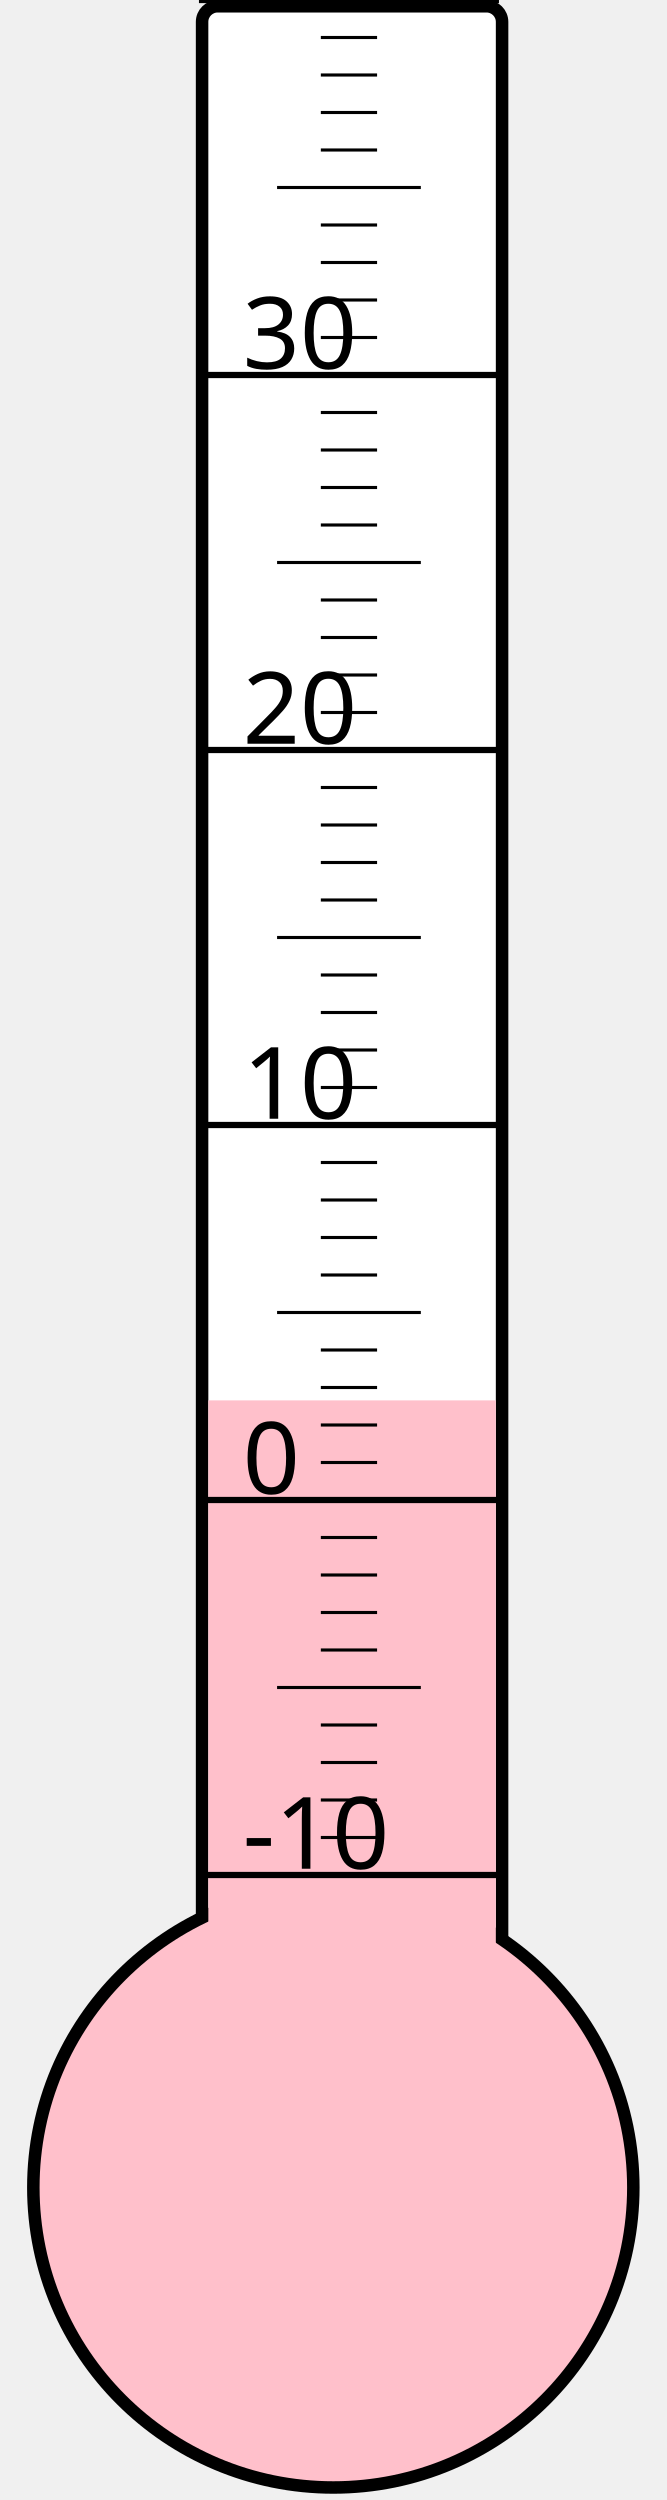
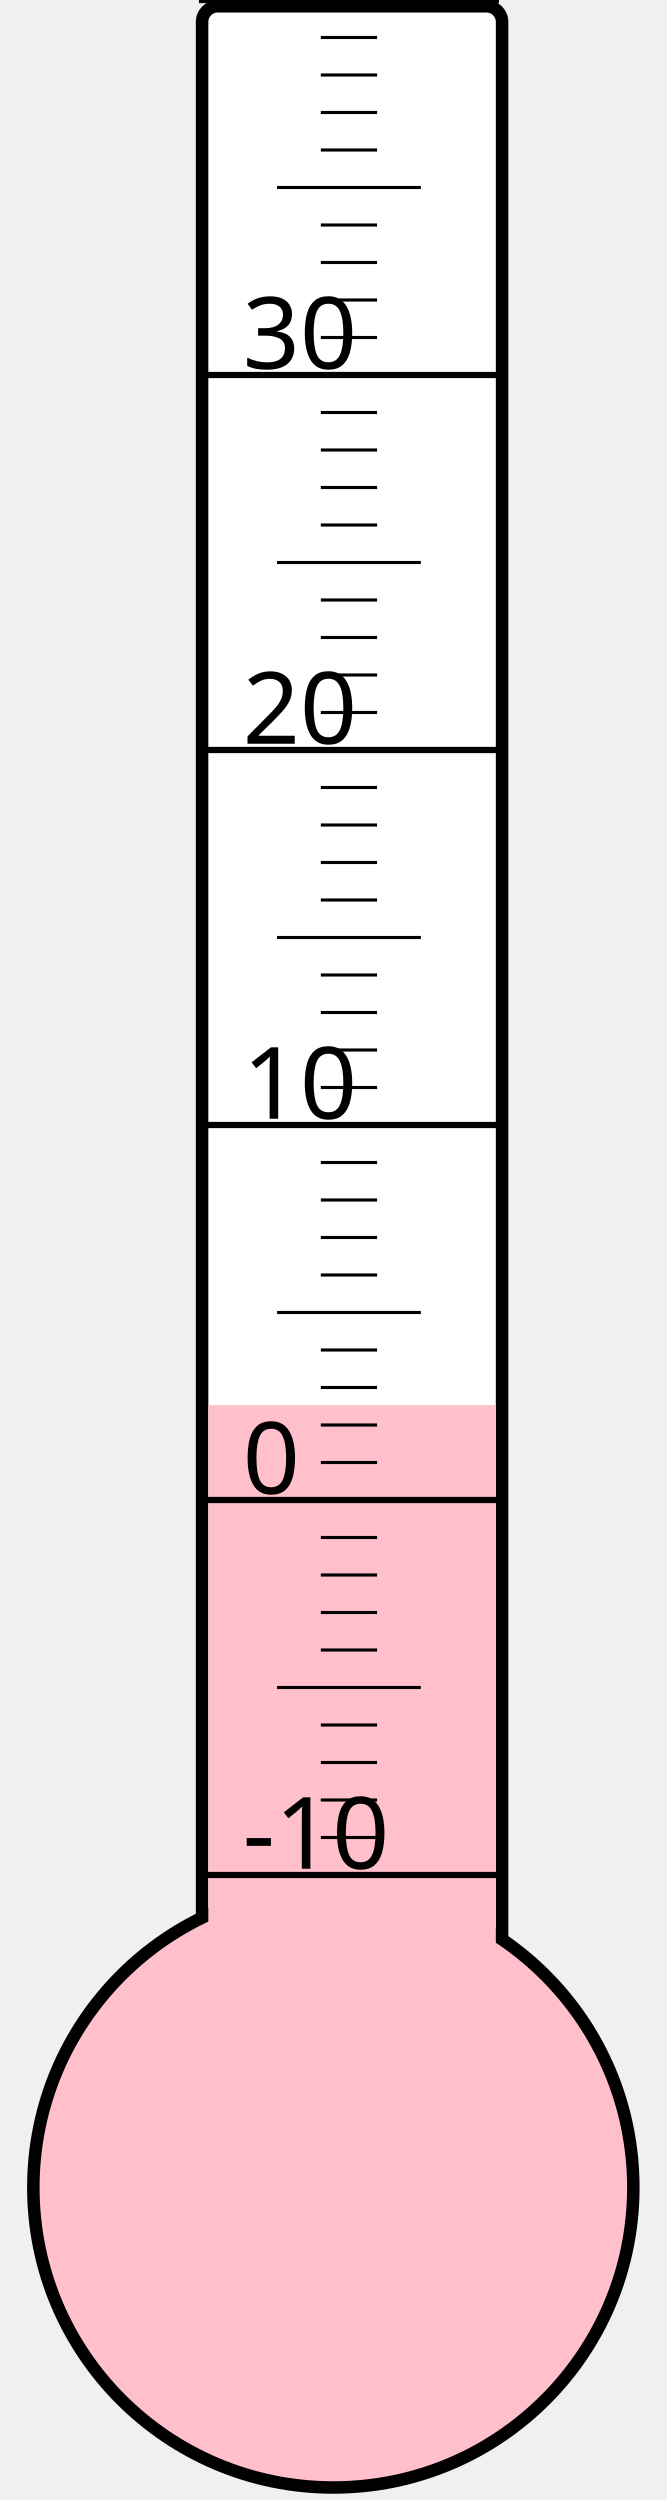
<svg xmlns="http://www.w3.org/2000/svg" width="40px" height="150px" viewBox="0 0 200 800">
  <rect width="200" height="800" x="0" y="0" style="fill: #ffffeb; fill-opacity: 0;" />
  <rect width="96" height="680" x="58" y="2" rx="5" ry="5" style="fill: white; fill-opacity: 1; stroke: black; stroke-width: 4;" />
  <circle cx="100" cy="700" r="96" style="fill: pink; stroke: black; stroke-width: 4;" />
-   <rect width="92" height="251.875" x="60" y="448.125" style="fill: pink; fill-opacity: 1; stroke-width: 0;" />
+   <rect width="92" height="250.375" x="60" y="449.625" style="fill: pink; fill-opacity: 1; stroke-width: 0;" />
  <text x="71" y="598" style="font-family: sans-serif; font-size: 24pt;">-10</text>
  <text x="71" y="478" style="font-family: sans-serif; font-size: 24pt;">0</text>
  <text x="71" y="358" style="font-family: sans-serif; font-size: 24pt;">10</text>
  <text x="71" y="238" style="font-family: sans-serif; font-size: 24pt;">20</text>
  <text x="71" y="118" style="font-family: sans-serif; font-size: 24pt;">30</text>
  <g style="stroke: black;">
    <line x1="57" y1="600" x2="153" y2="600" style="stroke-width: 2;" />
    <line x1="96" y1="588" x2="114" y2="588" style="stroke-width: 1;" />
    <line x1="96" y1="576" x2="114" y2="576" style="stroke-width: 1;" />
    <line x1="96" y1="564" x2="114" y2="564" style="stroke-width: 1;" />
    <line x1="96" y1="552" x2="114" y2="552" style="stroke-width: 1;" />
    <line x1="82" y1="540" x2="128" y2="540" style="stroke-width: 1;" />
    <line x1="96" y1="528" x2="114" y2="528" style="stroke-width: 1;" />
    <line x1="96" y1="516" x2="114" y2="516" style="stroke-width: 1;" />
    <line x1="96" y1="504" x2="114" y2="504" style="stroke-width: 1;" />
    <line x1="96" y1="492" x2="114" y2="492" style="stroke-width: 1;" />
    <line x1="57" y1="480" x2="153" y2="480" style="stroke-width: 2;" />
    <line x1="96" y1="468" x2="114" y2="468" style="stroke-width: 1;" />
    <line x1="96" y1="456" x2="114" y2="456" style="stroke-width: 1;" />
    <line x1="96" y1="444" x2="114" y2="444" style="stroke-width: 1;" />
    <line x1="96" y1="432" x2="114" y2="432" style="stroke-width: 1;" />
    <line x1="82" y1="420" x2="128" y2="420" style="stroke-width: 1;" />
    <line x1="96" y1="408" x2="114" y2="408" style="stroke-width: 1;" />
    <line x1="96" y1="396" x2="114" y2="396" style="stroke-width: 1;" />
    <line x1="96" y1="384" x2="114" y2="384" style="stroke-width: 1;" />
    <line x1="96" y1="372" x2="114" y2="372" style="stroke-width: 1;" />
    <line x1="57" y1="360" x2="153" y2="360" style="stroke-width: 2;" />
    <line x1="96" y1="348" x2="114" y2="348" style="stroke-width: 1;" />
    <line x1="96" y1="336" x2="114" y2="336" style="stroke-width: 1;" />
    <line x1="96" y1="324" x2="114" y2="324" style="stroke-width: 1;" />
    <line x1="96" y1="312" x2="114" y2="312" style="stroke-width: 1;" />
    <line x1="82" y1="300" x2="128" y2="300" style="stroke-width: 1;" />
    <line x1="96" y1="288" x2="114" y2="288" style="stroke-width: 1;" />
    <line x1="96" y1="276" x2="114" y2="276" style="stroke-width: 1;" />
    <line x1="96" y1="264" x2="114" y2="264" style="stroke-width: 1;" />
    <line x1="96" y1="252" x2="114" y2="252" style="stroke-width: 1;" />
    <line x1="57" y1="240" x2="153" y2="240" style="stroke-width: 2;" />
    <line x1="96" y1="228" x2="114" y2="228" style="stroke-width: 1;" />
    <line x1="96" y1="216" x2="114" y2="216" style="stroke-width: 1;" />
    <line x1="96" y1="204" x2="114" y2="204" style="stroke-width: 1;" />
    <line x1="96" y1="192" x2="114" y2="192" style="stroke-width: 1;" />
    <line x1="82" y1="180" x2="128" y2="180" style="stroke-width: 1;" />
    <line x1="96" y1="168" x2="114" y2="168" style="stroke-width: 1;" />
    <line x1="96" y1="156" x2="114" y2="156" style="stroke-width: 1;" />
    <line x1="96" y1="144" x2="114" y2="144" style="stroke-width: 1;" />
    <line x1="96" y1="132" x2="114" y2="132" style="stroke-width: 1;" />
    <line x1="57" y1="120" x2="153" y2="120" style="stroke-width: 2;" />
    <line x1="96" y1="108" x2="114" y2="108" style="stroke-width: 1;" />
    <line x1="96" y1="96" x2="114" y2="96" style="stroke-width: 1;" />
    <line x1="96" y1="84" x2="114" y2="84" style="stroke-width: 1;" />
    <line x1="96" y1="72" x2="114" y2="72" style="stroke-width: 1;" />
    <line x1="82" y1="60" x2="128" y2="60" style="stroke-width: 1;" />
    <line x1="96" y1="48" x2="114" y2="48" style="stroke-width: 1;" />
    <line x1="96" y1="36" x2="114" y2="36" style="stroke-width: 1;" />
    <line x1="96" y1="24" x2="114" y2="24" style="stroke-width: 1;" />
    <line x1="96" y1="12" x2="114" y2="12" style="stroke-width: 1;" />
    <line x1="57" y1="0" x2="153" y2="0" style="stroke-width: 2;" />
  </g>
</svg>
